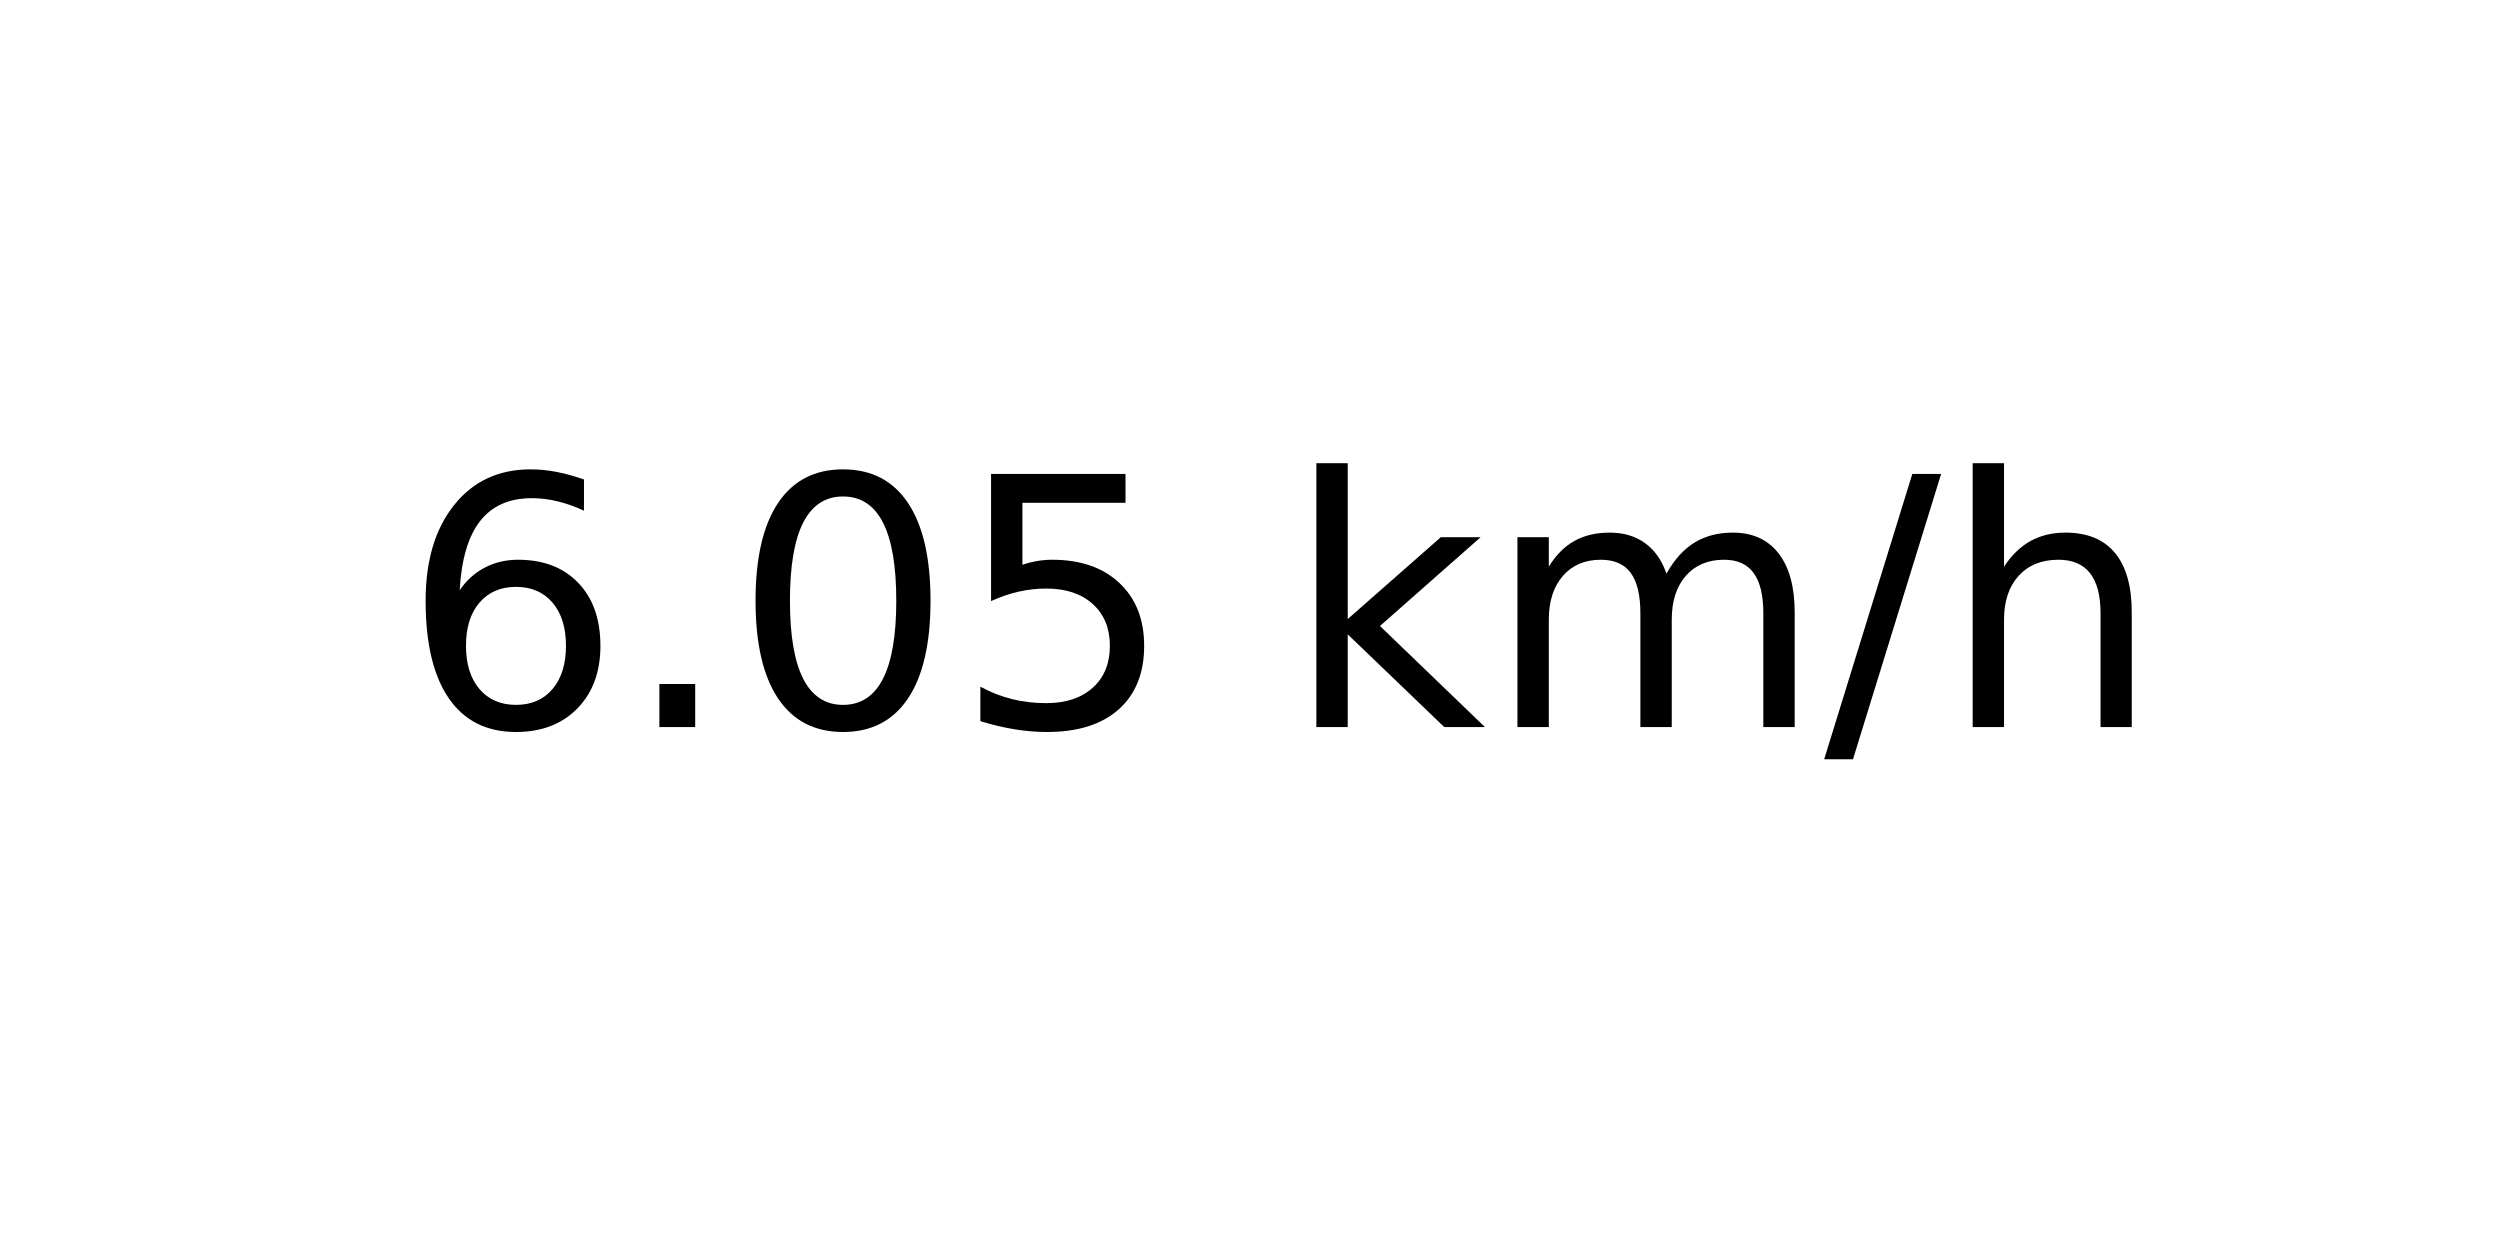
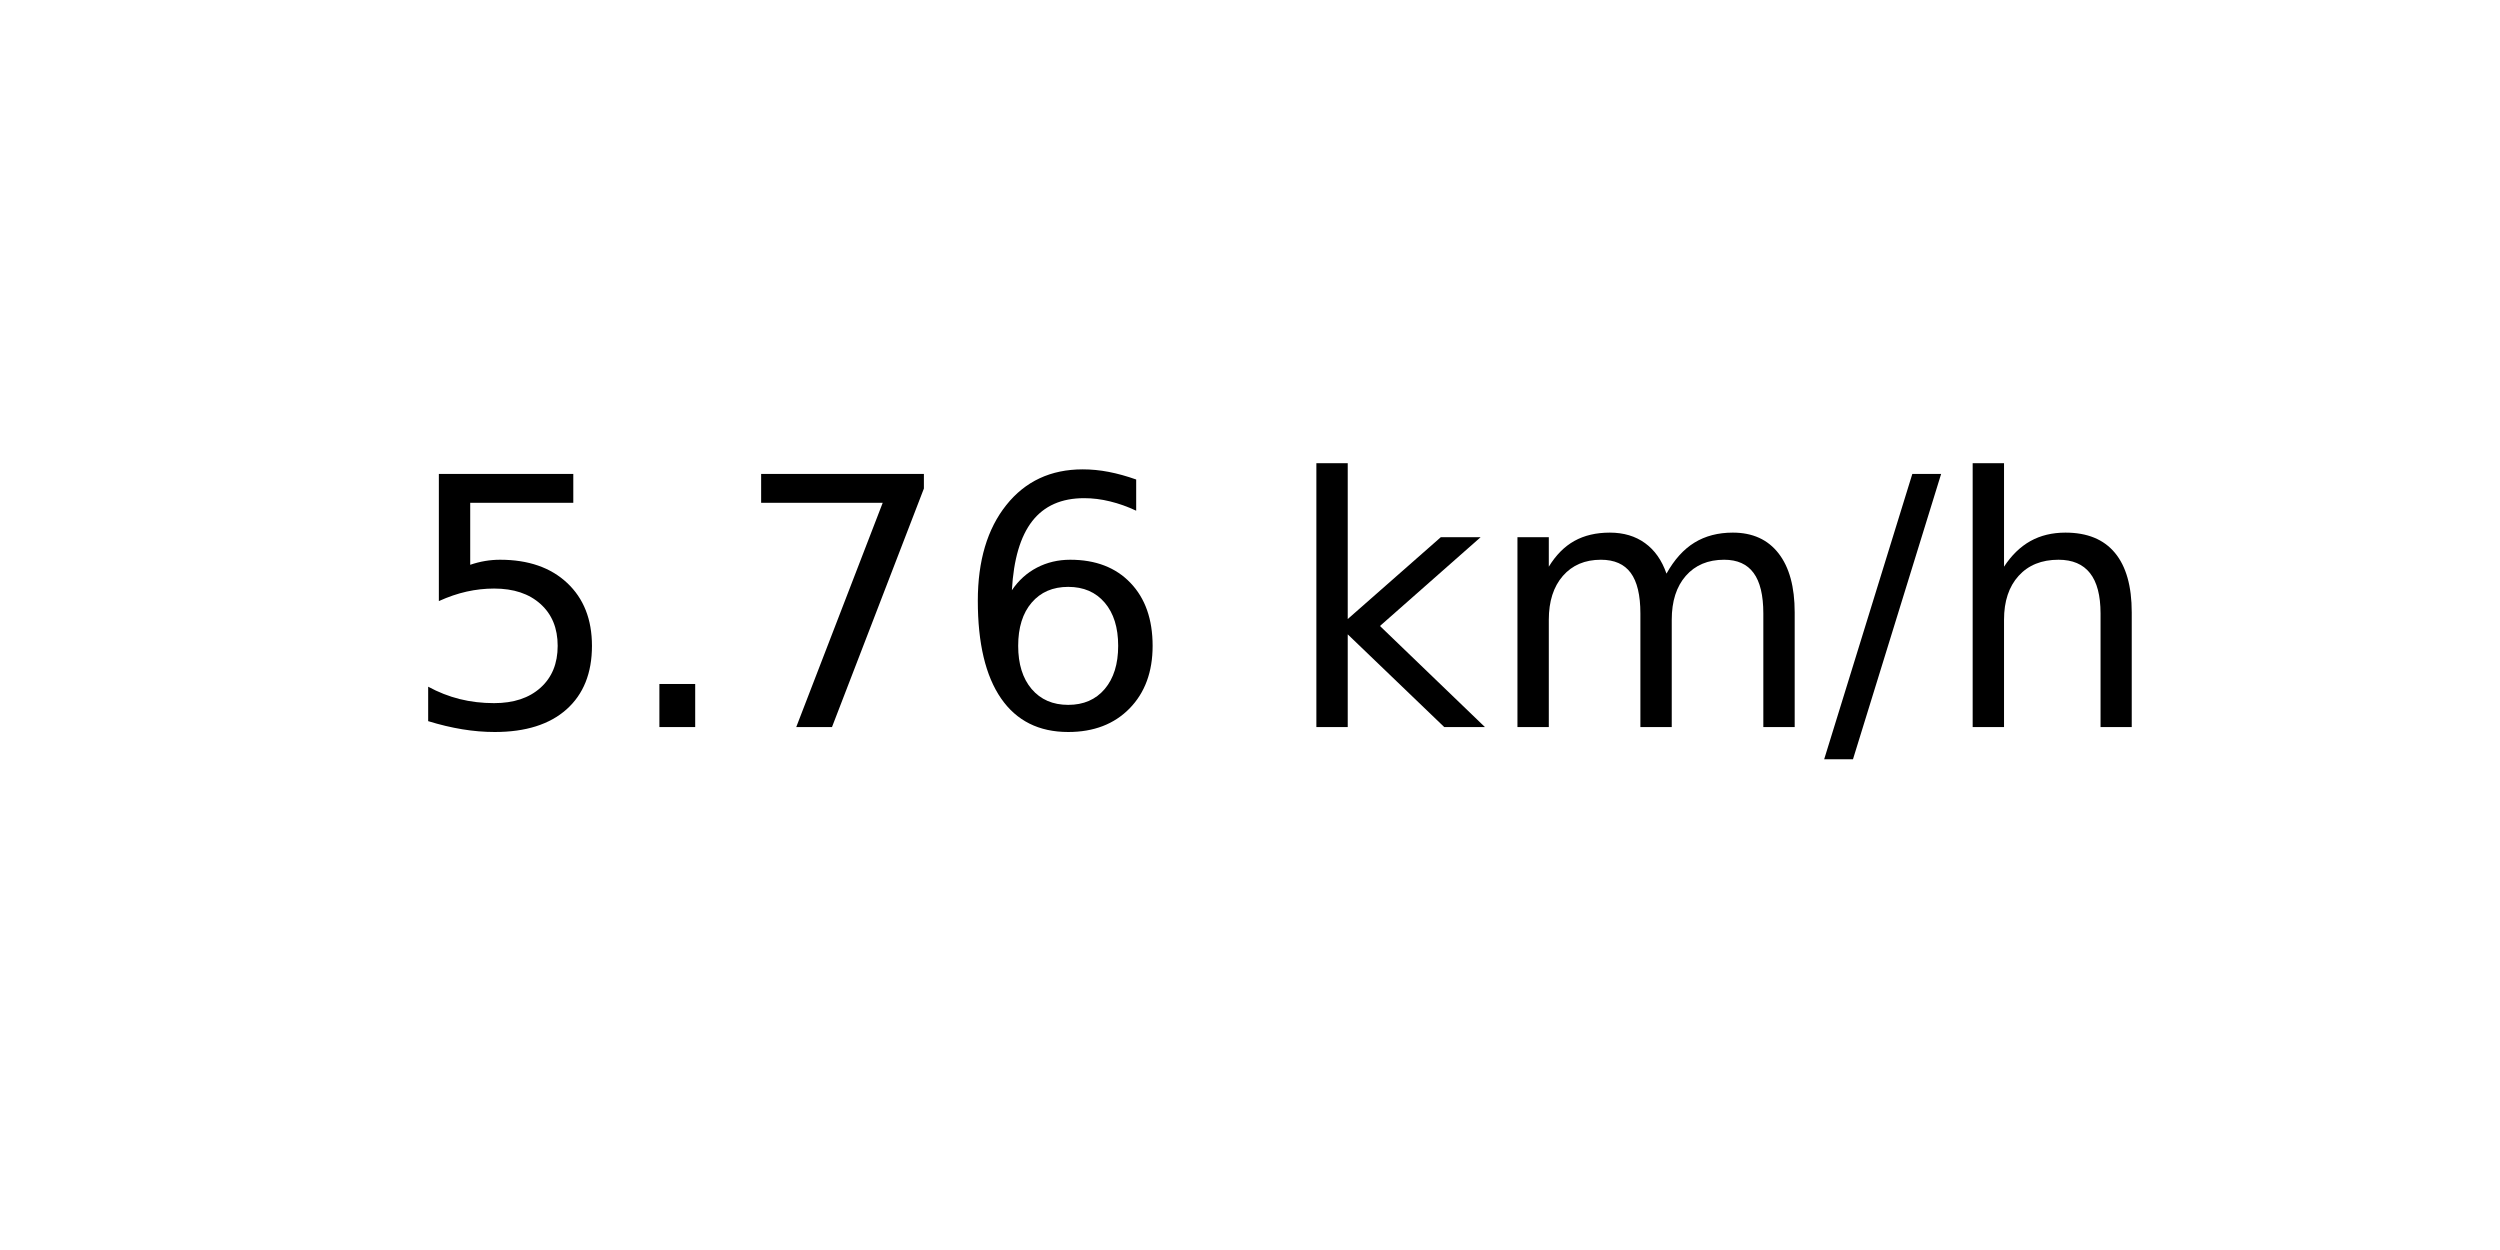
<svg xmlns="http://www.w3.org/2000/svg" xmlns:xlink="http://www.w3.org/1999/xlink" width="72pt" height="36pt" viewBox="0 0 72 36" version="1.1">
  <defs>
    <style type="text/css">*{stroke-linejoin: round; stroke-linecap: butt}</style>
  </defs>
  <g id="figure_1">
    <g id="axes_1">
      <g id="text_1">
        <g transform="translate(11.55937 20.93937) scale(0.1 -0.1)">
          <defs>
+             <path id="DejaVuSans-35" d="M 691 4666  L 3169 4666  L 3169 4134  L 1269 4134  L 1269 2991  Q 1406 3038 1543 3061  Q 1681 3084 1819 3084  Q 2600 3084 3056 2656  Q 3513 2228 3513 1497  Q 3513 744 3044 326  Q 2575 -91 1722 -91  Q 1428 -91 1123 -41  Q 819 9 494 109  L 494 744  Q 775 591 1075 516  Q 1375 441 1709 441  Q 2250 441 2565 725  Q 2881 1009 2881 1497  Q 2881 1984 2565 2268  Q 2250 2553 1709 2553  Q 1456 2553 1204 2497  Q 953 2441 691 2322  L 691 4666  z " transform="scale(0.015625)" />
+             <path id="DejaVuSans-2e" d="M 684 794  L 1344 794  L 1344 0  L 684 0  L 684 794  z " transform="scale(0.015625)" />
+             <path id="DejaVuSans-37" d="M 525 4666  L 3525 4666  L 3525 4397  L 1831 0  L 1172 0  L 2766 4134  L 525 4134  L 525 4666  z " transform="scale(0.015625)" />
            <path id="DejaVuSans-36" d="M 2113 2584  Q 1688 2584 1439 2293  Q 1191 2003 1191 1497  Q 1191 994 1439 701  Q 1688 409 2113 409  Q 2538 409 2786 701  Q 3034 994 3034 1497  Q 3034 2003 2786 2293  Q 2538 2584 2113 2584  z M 3366 4563  L 3366 3988  Q 3128 4100 2886 4159  Q 2644 4219 2406 4219  Q 1781 4219 1451 3797  Q 1122 3375 1075 2522  Q 1259 2794 1537 2939  Q 1816 3084 2150 3084  Q 2853 3084 3261 2657  Q 3669 2231 3669 1497  Q 3669 778 3244 343  Q 2819 -91 2113 -91  Q 1303 -91 875 529  Q 447 1150 447 2328  Q 447 3434 972 4092  Q 1497 4750 2381 4750  Q 2619 4750 2861 4703  Q 3103 4656 3366 4563  z " transform="scale(0.015625)" />
-             <path id="DejaVuSans-2e" d="M 684 794  L 1344 794  L 1344 0  L 684 0  L 684 794  z " transform="scale(0.015625)" />
-             <path id="DejaVuSans-30" d="M 2034 4250  Q 1547 4250 1301 3770  Q 1056 3291 1056 2328  Q 1056 1369 1301 889  Q 1547 409 2034 409  Q 2525 409 2770 889  Q 3016 1369 3016 2328  Q 3016 3291 2770 3770  Q 2525 4250 2034 4250  z M 2034 4750  Q 2819 4750 3233 4129  Q 3647 3509 3647 2328  Q 3647 1150 3233 529  Q 2819 -91 2034 -91  Q 1250 -91 836 529  Q 422 1150 422 2328  Q 422 3509 836 4129  Q 1250 4750 2034 4750  z " transform="scale(0.015625)" />
-             <path id="DejaVuSans-35" d="M 691 4666  L 3169 4666  L 3169 4134  L 1269 4134  L 1269 2991  Q 1406 3038 1543 3061  Q 1681 3084 1819 3084  Q 2600 3084 3056 2656  Q 3513 2228 3513 1497  Q 3513 744 3044 326  Q 2575 -91 1722 -91  Q 1428 -91 1123 -41  Q 819 9 494 109  L 494 744  Q 775 591 1075 516  Q 1375 441 1709 441  Q 2250 441 2565 725  Q 2881 1009 2881 1497  Q 2881 1984 2565 2268  Q 2250 2553 1709 2553  Q 1456 2553 1204 2497  Q 953 2441 691 2322  L 691 4666  z " transform="scale(0.015625)" />
            <path id="DejaVuSans-20" transform="scale(0.015625)" />
            <path id="DejaVuSans-6b" d="M 581 4863  L 1159 4863  L 1159 1991  L 2875 3500  L 3609 3500  L 1753 1863  L 3688 0  L 2938 0  L 1159 1709  L 1159 0  L 581 0  L 581 4863  z " transform="scale(0.015625)" />
            <path id="DejaVuSans-6d" d="M 3328 2828  Q 3544 3216 3844 3400  Q 4144 3584 4550 3584  Q 5097 3584 5394 3201  Q 5691 2819 5691 2113  L 5691 0  L 5113 0  L 5113 2094  Q 5113 2597 4934 2840  Q 4756 3084 4391 3084  Q 3944 3084 3684 2787  Q 3425 2491 3425 1978  L 3425 0  L 2847 0  L 2847 2094  Q 2847 2600 2669 2842  Q 2491 3084 2119 3084  Q 1678 3084 1418 2786  Q 1159 2488 1159 1978  L 1159 0  L 581 0  L 581 3500  L 1159 3500  L 1159 2956  Q 1356 3278 1631 3431  Q 1906 3584 2284 3584  Q 2666 3584 2933 3390  Q 3200 3197 3328 2828  z " transform="scale(0.015625)" />
            <path id="DejaVuSans-2f" d="M 1625 4666  L 2156 4666  L 531 -594  L 0 -594  L 1625 4666  z " transform="scale(0.015625)" />
            <path id="DejaVuSans-68" d="M 3513 2113  L 3513 0  L 2938 0  L 2938 2094  Q 2938 2591 2744 2837  Q 2550 3084 2163 3084  Q 1697 3084 1428 2787  Q 1159 2491 1159 1978  L 1159 0  L 581 0  L 581 4863  L 1159 4863  L 1159 2956  Q 1366 3272 1645 3428  Q 1925 3584 2291 3584  Q 2894 3584 3203 3211  Q 3513 2838 3513 2113  z " transform="scale(0.015625)" />
          </defs>
-           <use xlink:href="#DejaVuSans-36" />
+           <use xlink:href="#DejaVuSans-35" />
          <use xlink:href="#DejaVuSans-2e" x="63.623" />
-           <use xlink:href="#DejaVuSans-30" x="95.41" />
-           <use xlink:href="#DejaVuSans-35" x="159.033" />
+           <use xlink:href="#DejaVuSans-37" x="95.41" />
+           <use xlink:href="#DejaVuSans-36" x="159.033" />
          <use xlink:href="#DejaVuSans-20" x="222.656" />
          <use xlink:href="#DejaVuSans-6b" x="254.443" />
          <use xlink:href="#DejaVuSans-6d" x="312.354" />
          <use xlink:href="#DejaVuSans-2f" x="409.766" />
          <use xlink:href="#DejaVuSans-68" x="443.457" />
        </g>
      </g>
    </g>
  </g>
</svg>
